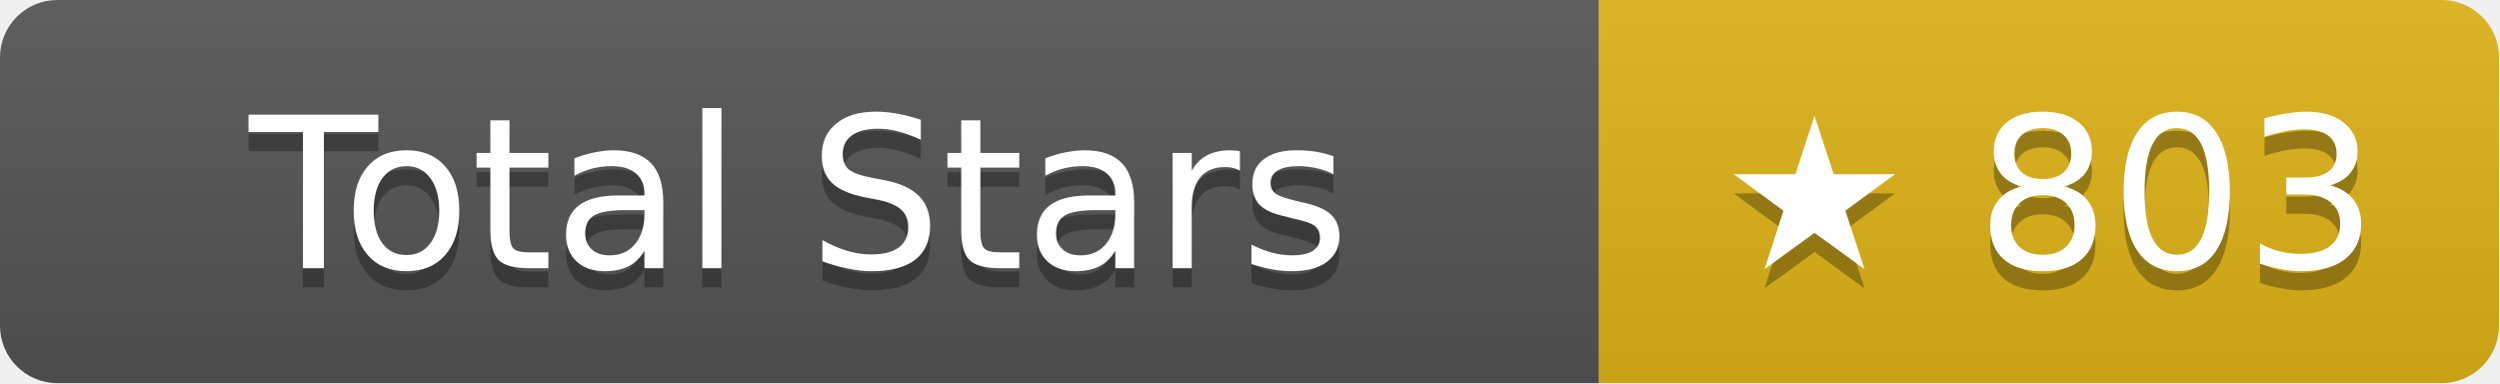
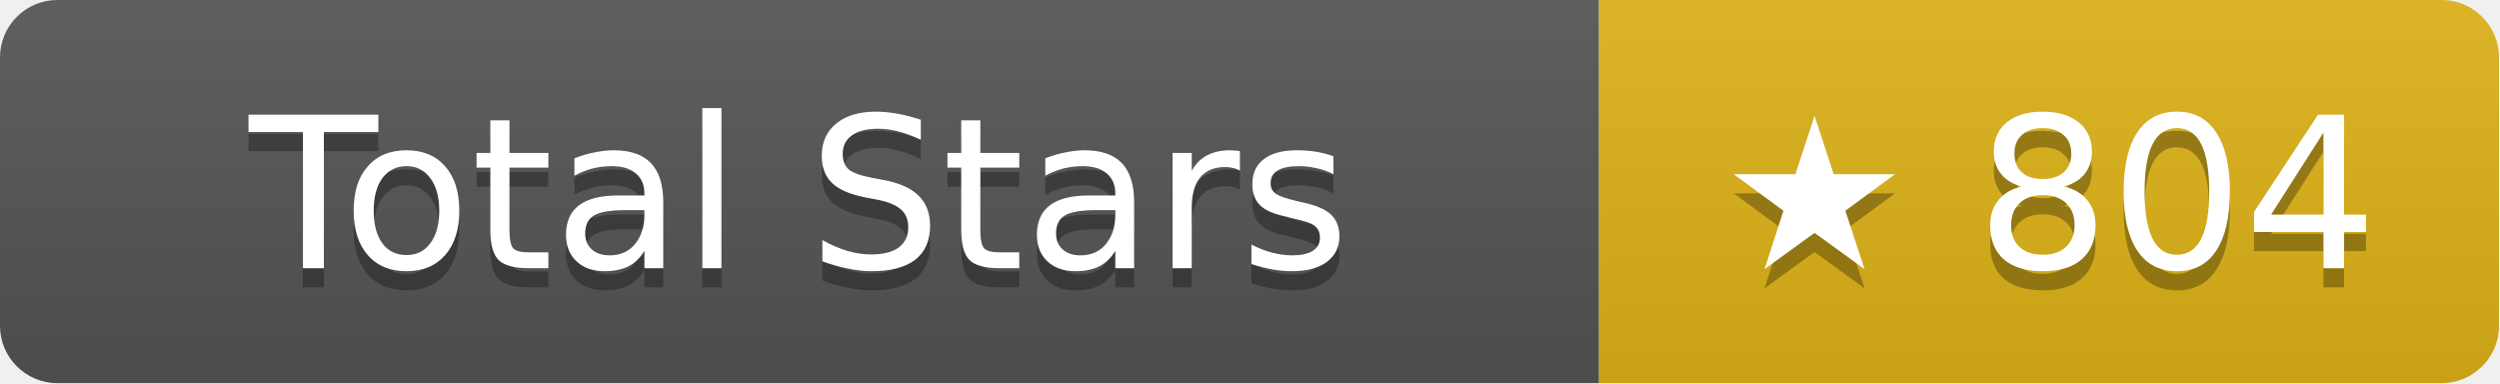
- <svg xmlns="http://www.w3.org/2000/svg" width="130.5" height="20" role="img" aria-label="Total Stars: ★ 803">
+ <svg xmlns="http://www.w3.org/2000/svg" width="130.5" height="20" role="img" aria-label="Total Stars: ★ 804">
  <linearGradient id="s" x2="0" y2="100%">
    <stop offset="0" stop-color="#bbb" stop-opacity=".1" />
    <stop offset="1" stop-opacity=".1" />
  </linearGradient>
  <clipPath id="r">
    <rect width="130.5" height="20" rx="3" fill="#fff" />
  </clipPath>
  <g clip-path="url(#r)">
    <rect width="83.5" height="20" fill="#555" />
    <rect x="83.5" width="47" height="20" fill="#dfb317" />
    <rect width="130.5" height="20" fill="url(#s)" />
  </g>
  <g fill="#fff" text-anchor="middle" font-family="Verdana,Geneva,DejaVu Sans,sans-serif" text-rendering="geometricPrecision" font-size="11">
    <text aria-hidden="true" x="41.75" y="15" fill="#010101" fill-opacity=".3">Total Stars</text>
    <text x="41.75" y="14">Total Stars</text>
-     <text aria-hidden="true" x="107" y="15" fill="#010101" fill-opacity=".3">★ 803</text>
-     <text x="107" y="14">★ 803</text>
+     <text aria-hidden="true" x="107" y="15" fill="#010101" fill-opacity=".3">★ 804</text>
+     <text x="107" y="14">★ 804</text>
  </g>
</svg>
